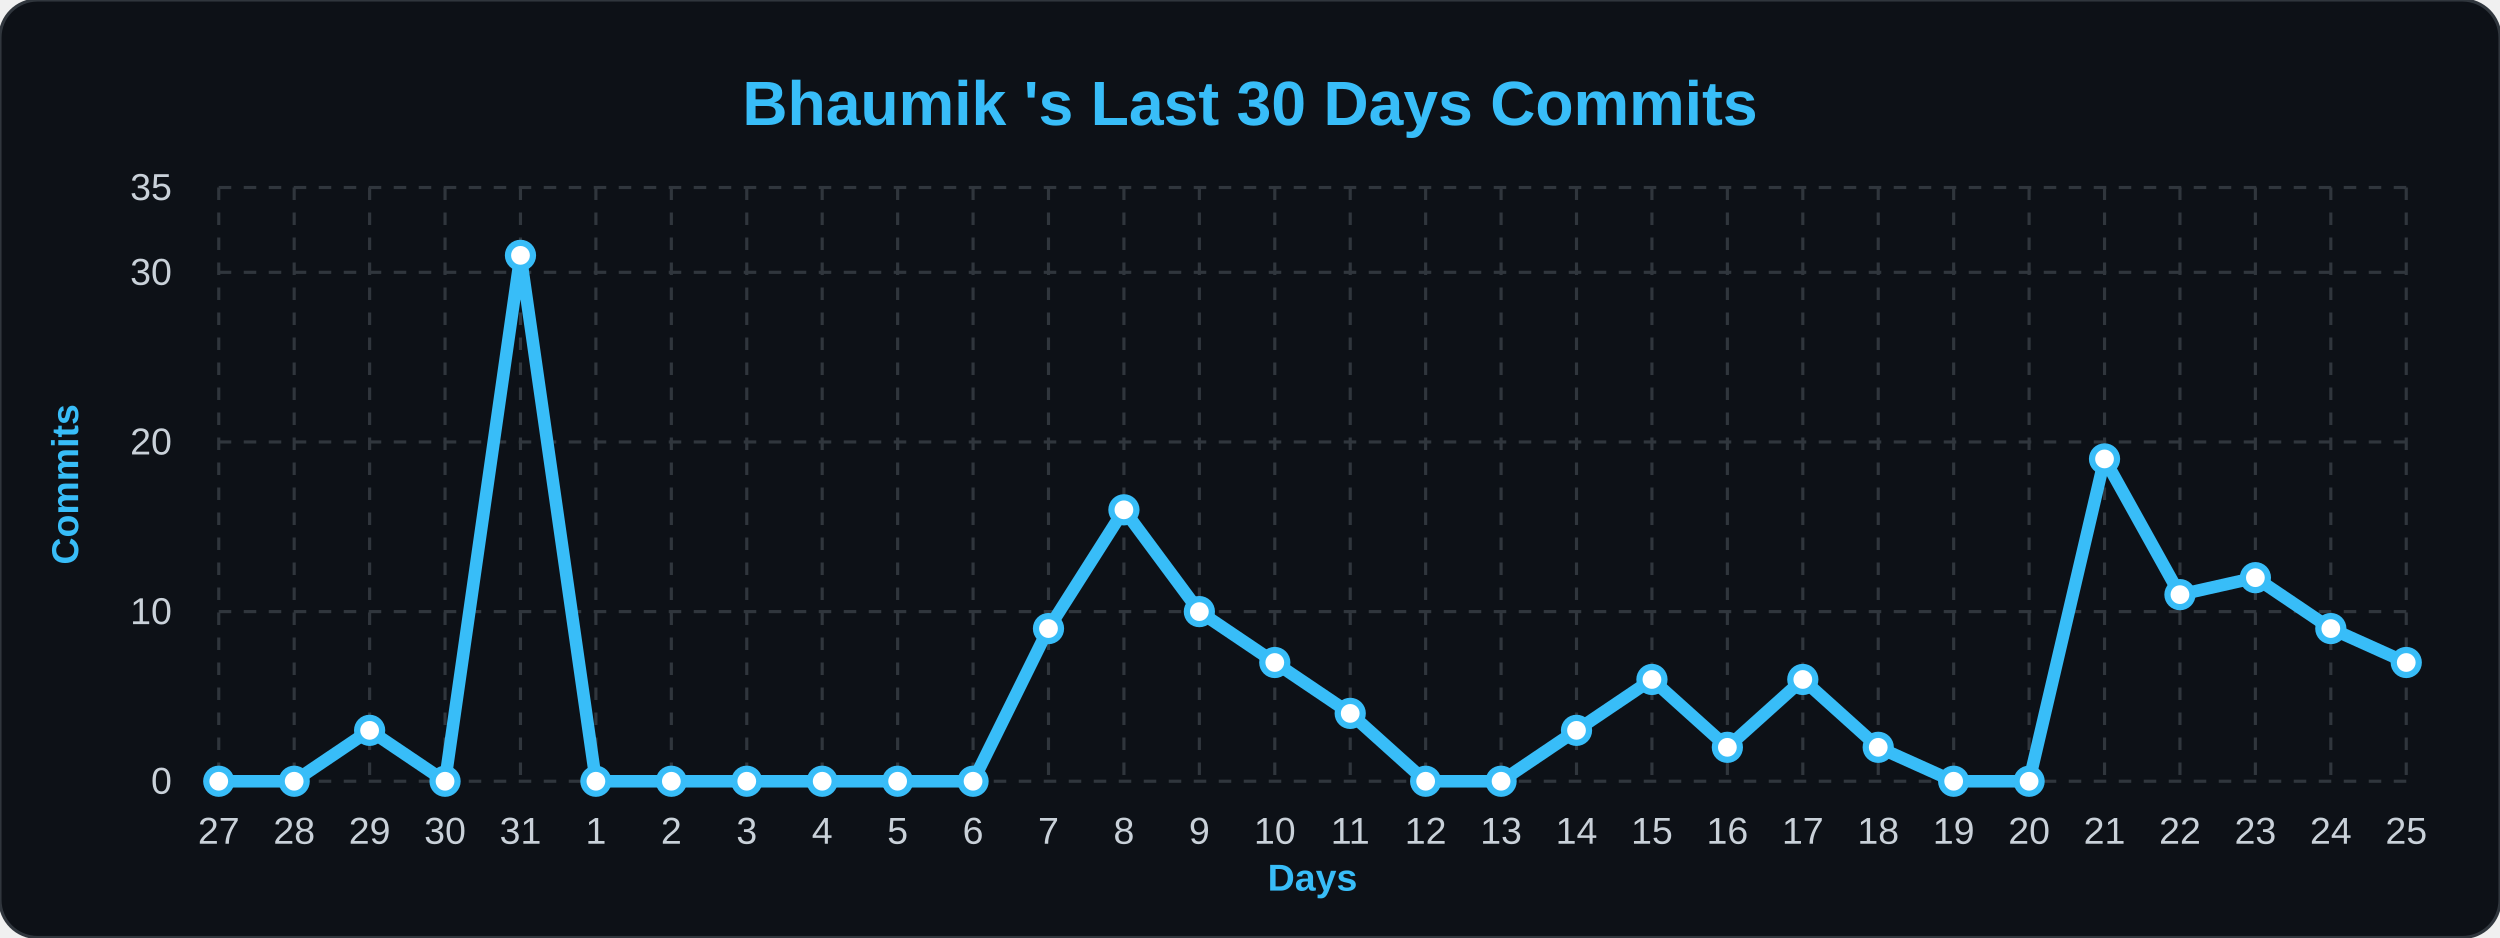
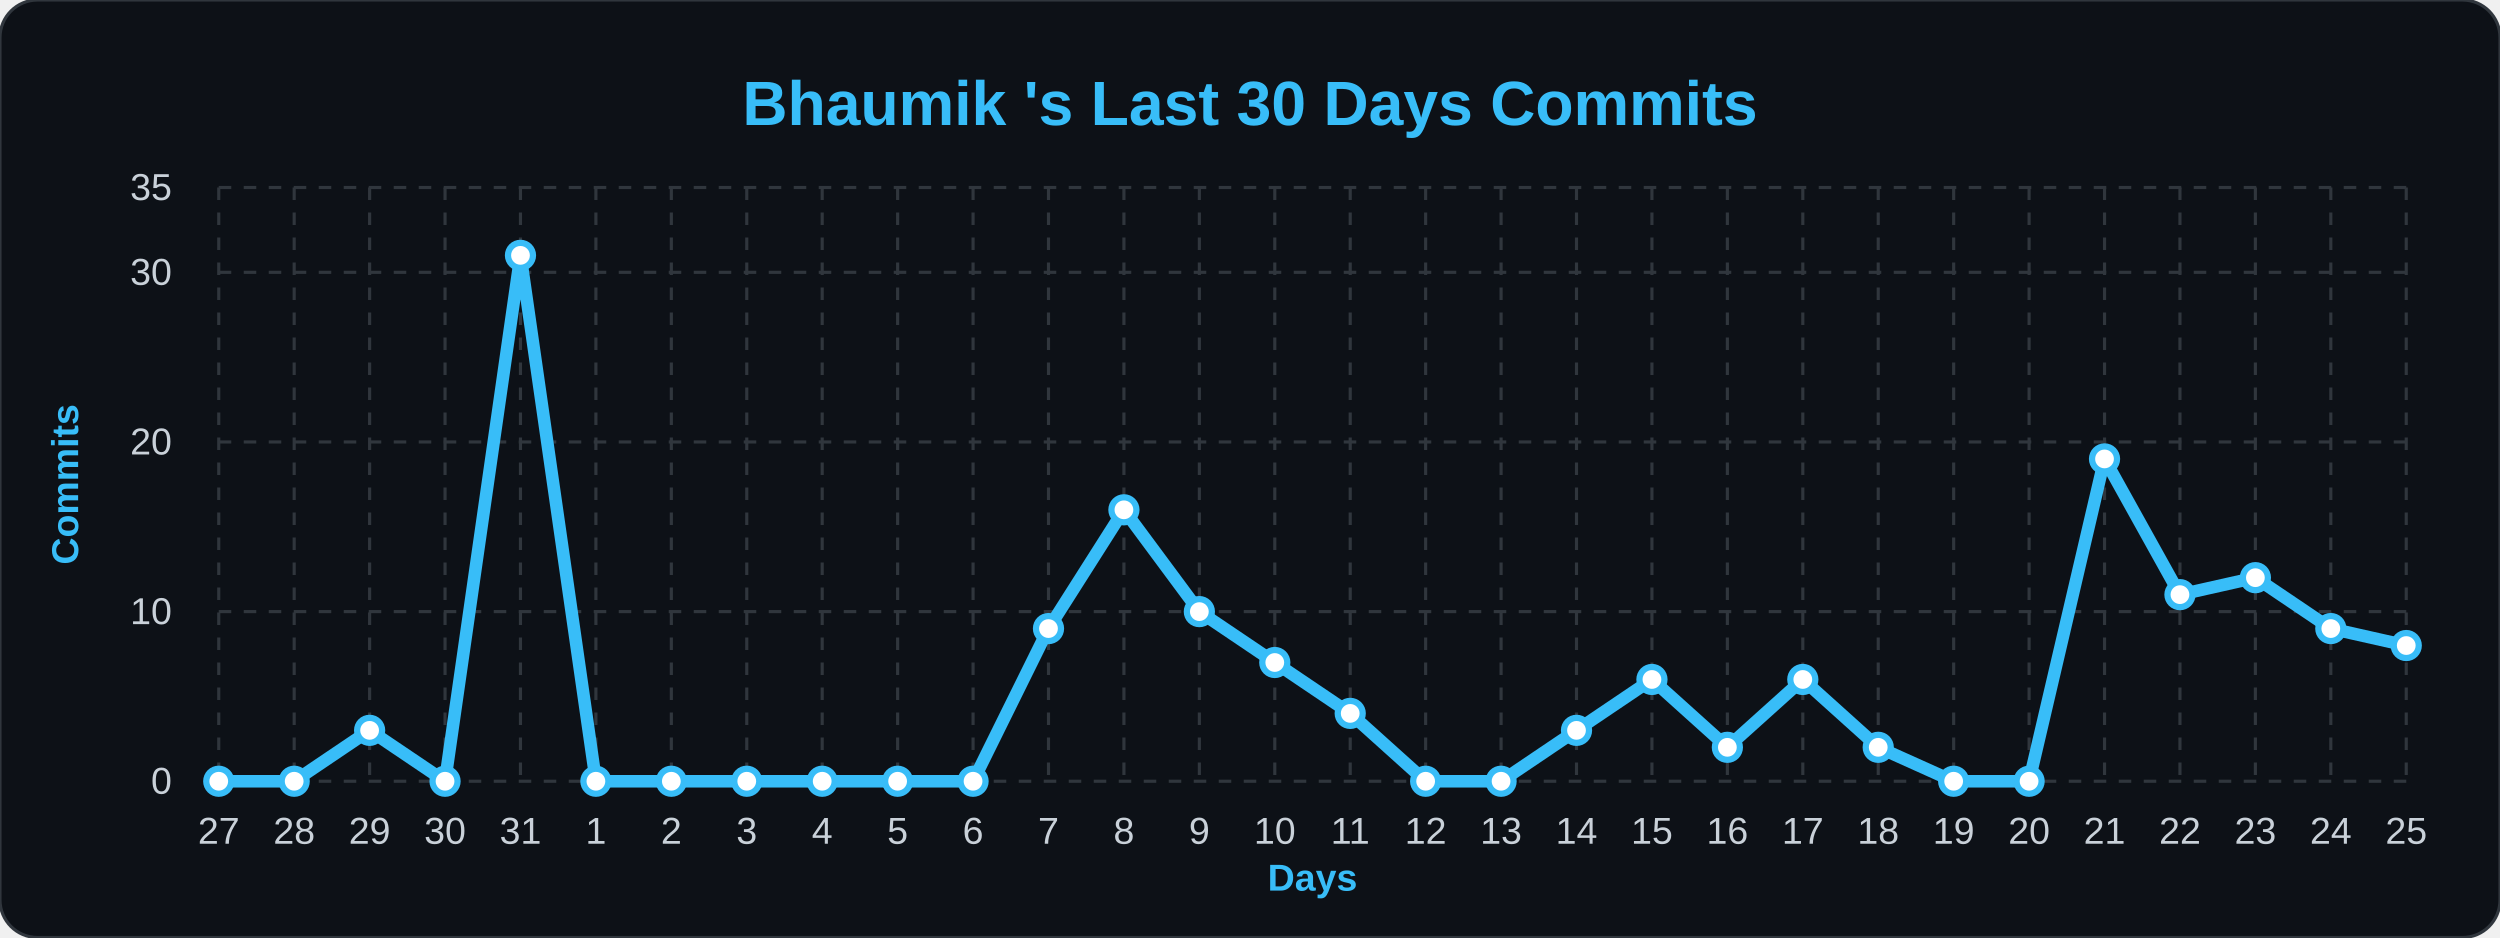
<svg xmlns="http://www.w3.org/2000/svg" width="100%" viewBox="0 0 800 300">
  <style>
        .bg { fill: #0d1117; }
        .title { font: bold 20px 'Segoe UI', Arial, sans-serif; fill: #38bdf8; }
        .axis-label { font: bold 12px 'Segoe UI', Arial, sans-serif; fill: #38bdf8; }
        .tick-label { font: 12px 'Segoe UI', Arial, sans-serif; fill: #c9d1d9; }
        .grid { stroke: #30363d; stroke-width: 1; stroke-dasharray: 4 4; }
        .line { fill: none; stroke: #38bdf8; stroke-width: 4; stroke-linejoin: round; }
        .dot { fill: #ffffff; stroke: #38bdf8; stroke-width: 2; }
    </style>
  <rect width="800" height="300" rx="12" class="bg" stroke="#30363d" stroke-width="1" />
  <text x="400" y="40" class="title" text-anchor="middle">Bhaumik 's Last 30 Days Commits</text>
  <text x="25" y="155" class="axis-label" text-anchor="middle" transform="rotate(-90 25,155)">Commits</text>
  <text x="420" y="285" class="axis-label" text-anchor="middle">Days</text>
  <line x1="70" y1="250.0" x2="770" y2="250.0" class="grid" />
  <text x="55" y="254.0" class="tick-label" text-anchor="end">0</text>
  <line x1="70" y1="195.714" x2="770" y2="195.714" class="grid" />
  <text x="55" y="199.714" class="tick-label" text-anchor="end">10</text>
  <line x1="70" y1="141.429" x2="770" y2="141.429" class="grid" />
  <text x="55" y="145.429" class="tick-label" text-anchor="end">20</text>
  <line x1="70" y1="87.143" x2="770" y2="87.143" class="grid" />
  <text x="55" y="91.143" class="tick-label" text-anchor="end">30</text>
  <line x1="70" y1="60.0" x2="770" y2="60.0" class="grid" />
  <text x="55" y="64.0" class="tick-label" text-anchor="end">35</text>
  <line x1="70.0" y1="60" x2="70.0" y2="250" class="grid" />
  <text x="70.0" y="270" class="tick-label" text-anchor="middle">27</text>
  <line x1="94.138" y1="60" x2="94.138" y2="250" class="grid" />
  <text x="94.138" y="270" class="tick-label" text-anchor="middle">28</text>
  <line x1="118.276" y1="60" x2="118.276" y2="250" class="grid" />
  <text x="118.276" y="270" class="tick-label" text-anchor="middle">29</text>
  <line x1="142.414" y1="60" x2="142.414" y2="250" class="grid" />
  <text x="142.414" y="270" class="tick-label" text-anchor="middle">30</text>
  <line x1="166.552" y1="60" x2="166.552" y2="250" class="grid" />
  <text x="166.552" y="270" class="tick-label" text-anchor="middle">31</text>
  <line x1="190.69" y1="60" x2="190.69" y2="250" class="grid" />
  <text x="190.69" y="270" class="tick-label" text-anchor="middle">1</text>
  <line x1="214.828" y1="60" x2="214.828" y2="250" class="grid" />
  <text x="214.828" y="270" class="tick-label" text-anchor="middle">2</text>
  <line x1="238.966" y1="60" x2="238.966" y2="250" class="grid" />
  <text x="238.966" y="270" class="tick-label" text-anchor="middle">3</text>
  <line x1="263.103" y1="60" x2="263.103" y2="250" class="grid" />
  <text x="263.103" y="270" class="tick-label" text-anchor="middle">4</text>
  <line x1="287.241" y1="60" x2="287.241" y2="250" class="grid" />
  <text x="287.241" y="270" class="tick-label" text-anchor="middle">5</text>
  <line x1="311.379" y1="60" x2="311.379" y2="250" class="grid" />
  <text x="311.379" y="270" class="tick-label" text-anchor="middle">6</text>
  <line x1="335.517" y1="60" x2="335.517" y2="250" class="grid" />
  <text x="335.517" y="270" class="tick-label" text-anchor="middle">7</text>
  <line x1="359.655" y1="60" x2="359.655" y2="250" class="grid" />
  <text x="359.655" y="270" class="tick-label" text-anchor="middle">8</text>
  <line x1="383.793" y1="60" x2="383.793" y2="250" class="grid" />
  <text x="383.793" y="270" class="tick-label" text-anchor="middle">9</text>
  <line x1="407.931" y1="60" x2="407.931" y2="250" class="grid" />
  <text x="407.931" y="270" class="tick-label" text-anchor="middle">10</text>
  <line x1="432.069" y1="60" x2="432.069" y2="250" class="grid" />
  <text x="432.069" y="270" class="tick-label" text-anchor="middle">11</text>
  <line x1="456.207" y1="60" x2="456.207" y2="250" class="grid" />
  <text x="456.207" y="270" class="tick-label" text-anchor="middle">12</text>
  <line x1="480.345" y1="60" x2="480.345" y2="250" class="grid" />
  <text x="480.345" y="270" class="tick-label" text-anchor="middle">13</text>
  <line x1="504.483" y1="60" x2="504.483" y2="250" class="grid" />
  <text x="504.483" y="270" class="tick-label" text-anchor="middle">14</text>
  <line x1="528.621" y1="60" x2="528.621" y2="250" class="grid" />
  <text x="528.621" y="270" class="tick-label" text-anchor="middle">15</text>
  <line x1="552.759" y1="60" x2="552.759" y2="250" class="grid" />
  <text x="552.759" y="270" class="tick-label" text-anchor="middle">16</text>
  <line x1="576.897" y1="60" x2="576.897" y2="250" class="grid" />
  <text x="576.897" y="270" class="tick-label" text-anchor="middle">17</text>
  <line x1="601.034" y1="60" x2="601.034" y2="250" class="grid" />
  <text x="601.034" y="270" class="tick-label" text-anchor="middle">18</text>
  <line x1="625.172" y1="60" x2="625.172" y2="250" class="grid" />
  <text x="625.172" y="270" class="tick-label" text-anchor="middle">19</text>
  <line x1="649.31" y1="60" x2="649.31" y2="250" class="grid" />
  <text x="649.31" y="270" class="tick-label" text-anchor="middle">20</text>
  <line x1="673.448" y1="60" x2="673.448" y2="250" class="grid" />
  <text x="673.448" y="270" class="tick-label" text-anchor="middle">21</text>
  <line x1="697.586" y1="60" x2="697.586" y2="250" class="grid" />
  <text x="697.586" y="270" class="tick-label" text-anchor="middle">22</text>
  <line x1="721.724" y1="60" x2="721.724" y2="250" class="grid" />
  <text x="721.724" y="270" class="tick-label" text-anchor="middle">23</text>
  <line x1="745.862" y1="60" x2="745.862" y2="250" class="grid" />
  <text x="745.862" y="270" class="tick-label" text-anchor="middle">24</text>
  <line x1="770.0" y1="60" x2="770.0" y2="250" class="grid" />
  <text x="770.0" y="270" class="tick-label" text-anchor="middle">25</text>
-   <path d="M 70.0,250.0 L 94.138,250.0 L 118.276,233.714 L 142.414,250.0 L 166.552,81.714 L 190.69,250.0 L 214.828,250.0 L 238.966,250.0 L 263.103,250.0 L 287.241,250.0 L 311.379,250.0 L 335.517,201.143 L 359.655,163.143 L 383.793,195.714 L 407.931,212.0 L 432.069,228.286 L 456.207,250.0 L 480.345,250.0 L 504.483,233.714 L 528.621,217.429 L 552.759,239.143 L 576.897,217.429 L 601.034,239.143 L 625.172,250.0 L 649.31,250.0 L 673.448,146.857 L 697.586,190.286 L 721.724,184.857 L 745.862,201.143 L 770.0,212.0" class="line" />
+   <path d="M 70.0,250.0 L 94.138,250.0 L 118.276,233.714 L 142.414,250.0 L 166.552,81.714 L 190.69,250.0 L 214.828,250.0 L 238.966,250.0 L 263.103,250.0 L 287.241,250.0 L 311.379,250.0 L 335.517,201.143 L 359.655,163.143 L 383.793,195.714 L 407.931,212.0 L 432.069,228.286 L 456.207,250.0 L 480.345,250.0 L 504.483,233.714 L 528.621,217.429 L 552.759,239.143 L 576.897,217.429 L 601.034,239.143 L 625.172,250.0 L 649.31,250.0 L 673.448,146.857 L 697.586,190.286 L 721.724,184.857 L 745.862,201.143 L 770.0,206.571" class="line" />
  <g>
    <circle cx="70.0" cy="250.0" r="4" class="dot" />
  </g>
  <g>
    <circle cx="94.138" cy="250.0" r="4" class="dot" />
  </g>
  <g>
    <circle cx="118.276" cy="233.714" r="4" class="dot" />
  </g>
  <g>
    <circle cx="142.414" cy="250.0" r="4" class="dot" />
  </g>
  <g>
    <circle cx="166.552" cy="81.714" r="4" class="dot" />
  </g>
  <g>
    <circle cx="190.69" cy="250.0" r="4" class="dot" />
  </g>
  <g>
    <circle cx="214.828" cy="250.0" r="4" class="dot" />
  </g>
  <g>
    <circle cx="238.966" cy="250.0" r="4" class="dot" />
  </g>
  <g>
    <circle cx="263.103" cy="250.0" r="4" class="dot" />
  </g>
  <g>
    <circle cx="287.241" cy="250.0" r="4" class="dot" />
  </g>
  <g>
    <circle cx="311.379" cy="250.0" r="4" class="dot" />
  </g>
  <g>
    <circle cx="335.517" cy="201.143" r="4" class="dot" />
  </g>
  <g>
    <circle cx="359.655" cy="163.143" r="4" class="dot" />
  </g>
  <g>
    <circle cx="383.793" cy="195.714" r="4" class="dot" />
  </g>
  <g>
    <circle cx="407.931" cy="212.0" r="4" class="dot" />
  </g>
  <g>
    <circle cx="432.069" cy="228.286" r="4" class="dot" />
  </g>
  <g>
    <circle cx="456.207" cy="250.0" r="4" class="dot" />
  </g>
  <g>
    <circle cx="480.345" cy="250.0" r="4" class="dot" />
  </g>
  <g>
    <circle cx="504.483" cy="233.714" r="4" class="dot" />
  </g>
  <g>
    <circle cx="528.621" cy="217.429" r="4" class="dot" />
  </g>
  <g>
    <circle cx="552.759" cy="239.143" r="4" class="dot" />
  </g>
  <g>
    <circle cx="576.897" cy="217.429" r="4" class="dot" />
  </g>
  <g>
    <circle cx="601.034" cy="239.143" r="4" class="dot" />
  </g>
  <g>
    <circle cx="625.172" cy="250.0" r="4" class="dot" />
  </g>
  <g>
    <circle cx="649.31" cy="250.0" r="4" class="dot" />
  </g>
  <g>
    <circle cx="673.448" cy="146.857" r="4" class="dot" />
  </g>
  <g>
    <circle cx="697.586" cy="190.286" r="4" class="dot" />
  </g>
  <g>
    <circle cx="721.724" cy="184.857" r="4" class="dot" />
  </g>
  <g>
    <circle cx="745.862" cy="201.143" r="4" class="dot" />
  </g>
  <g>
-     <circle cx="770.0" cy="212.0" r="4" class="dot" />
+     <circle cx="770.0" cy="206.571" r="4" class="dot" />
  </g>
</svg>
